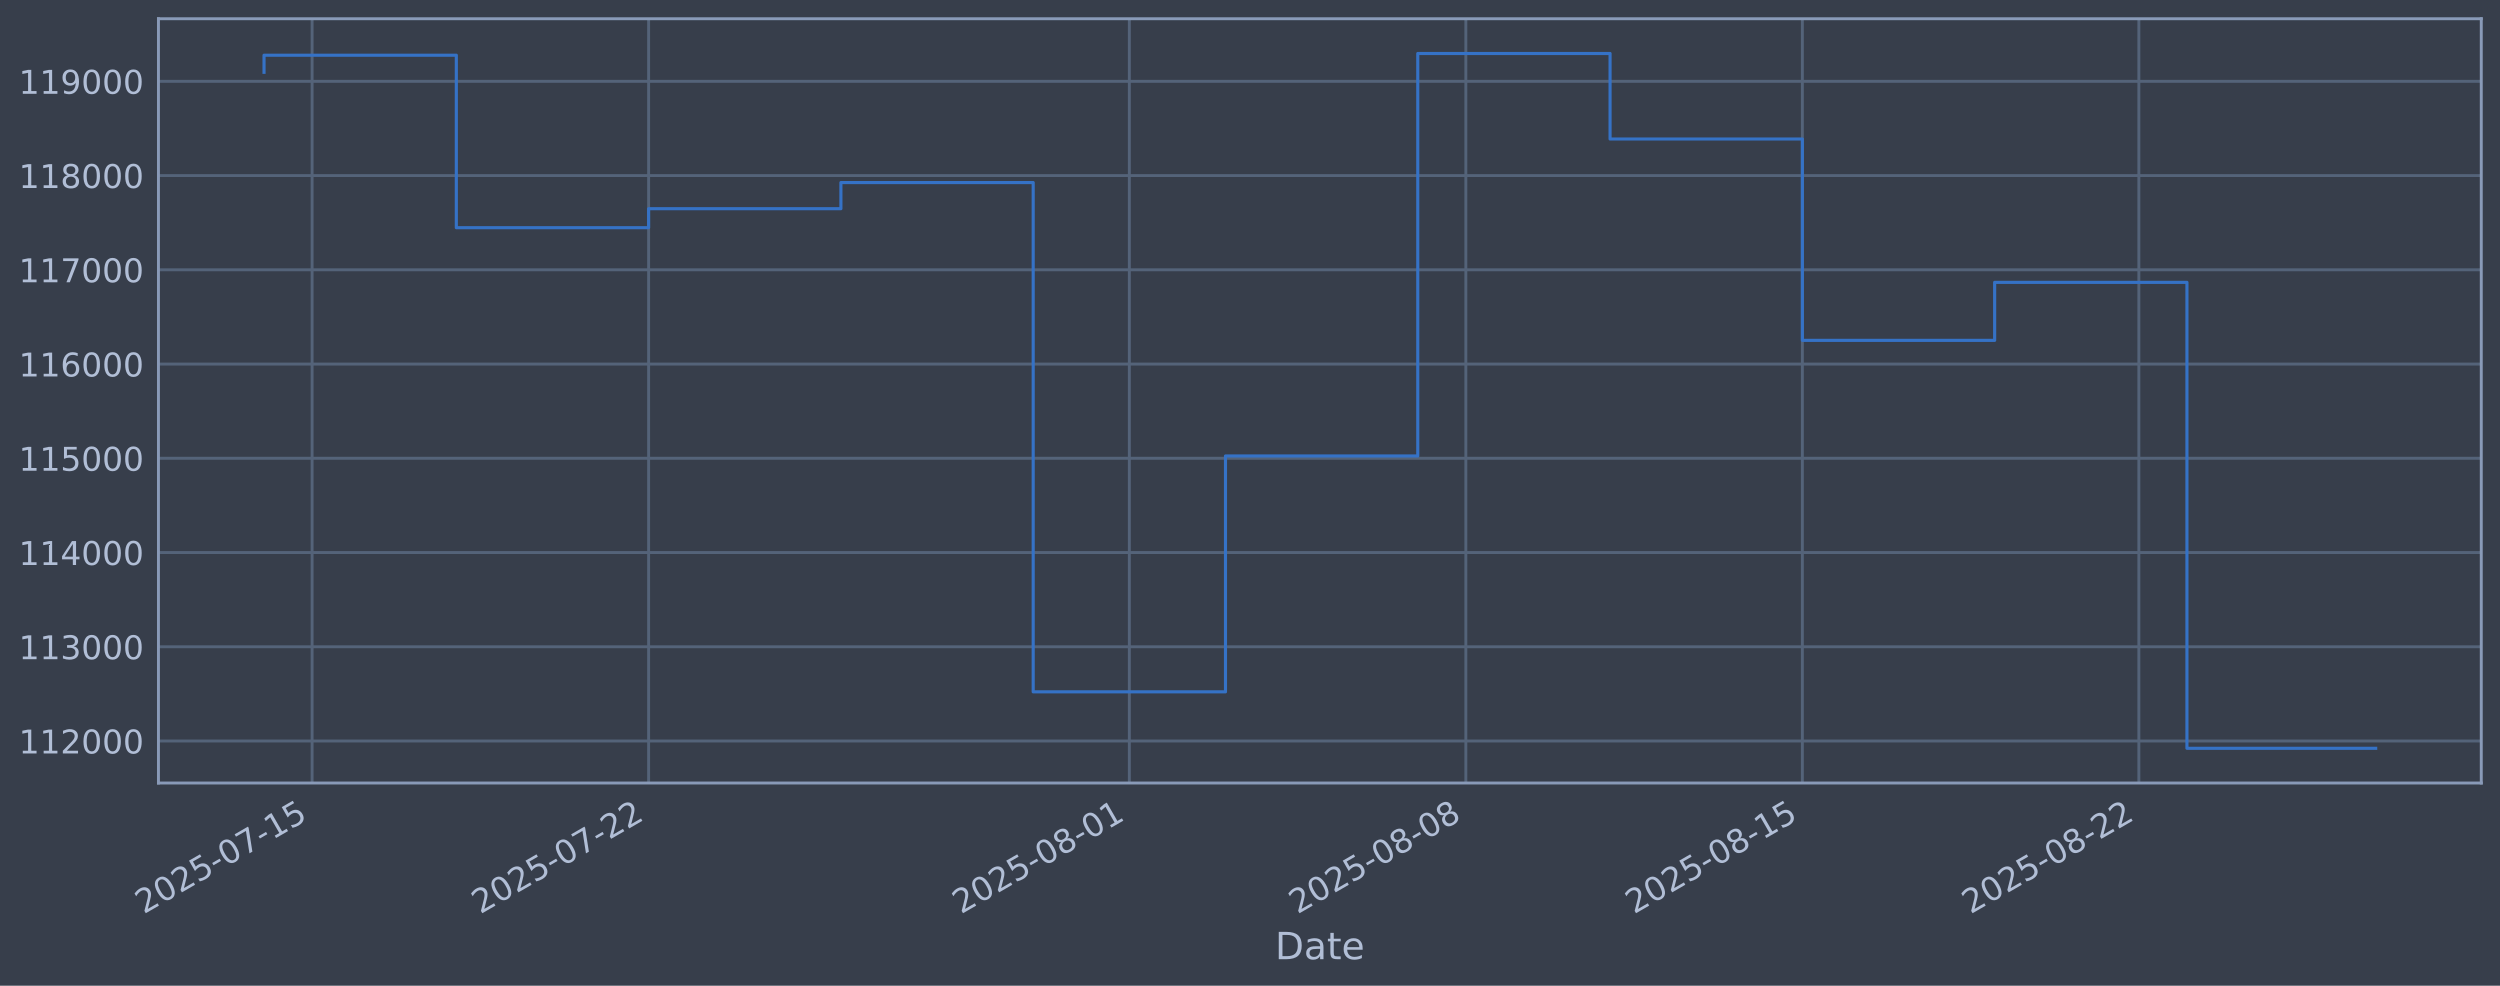
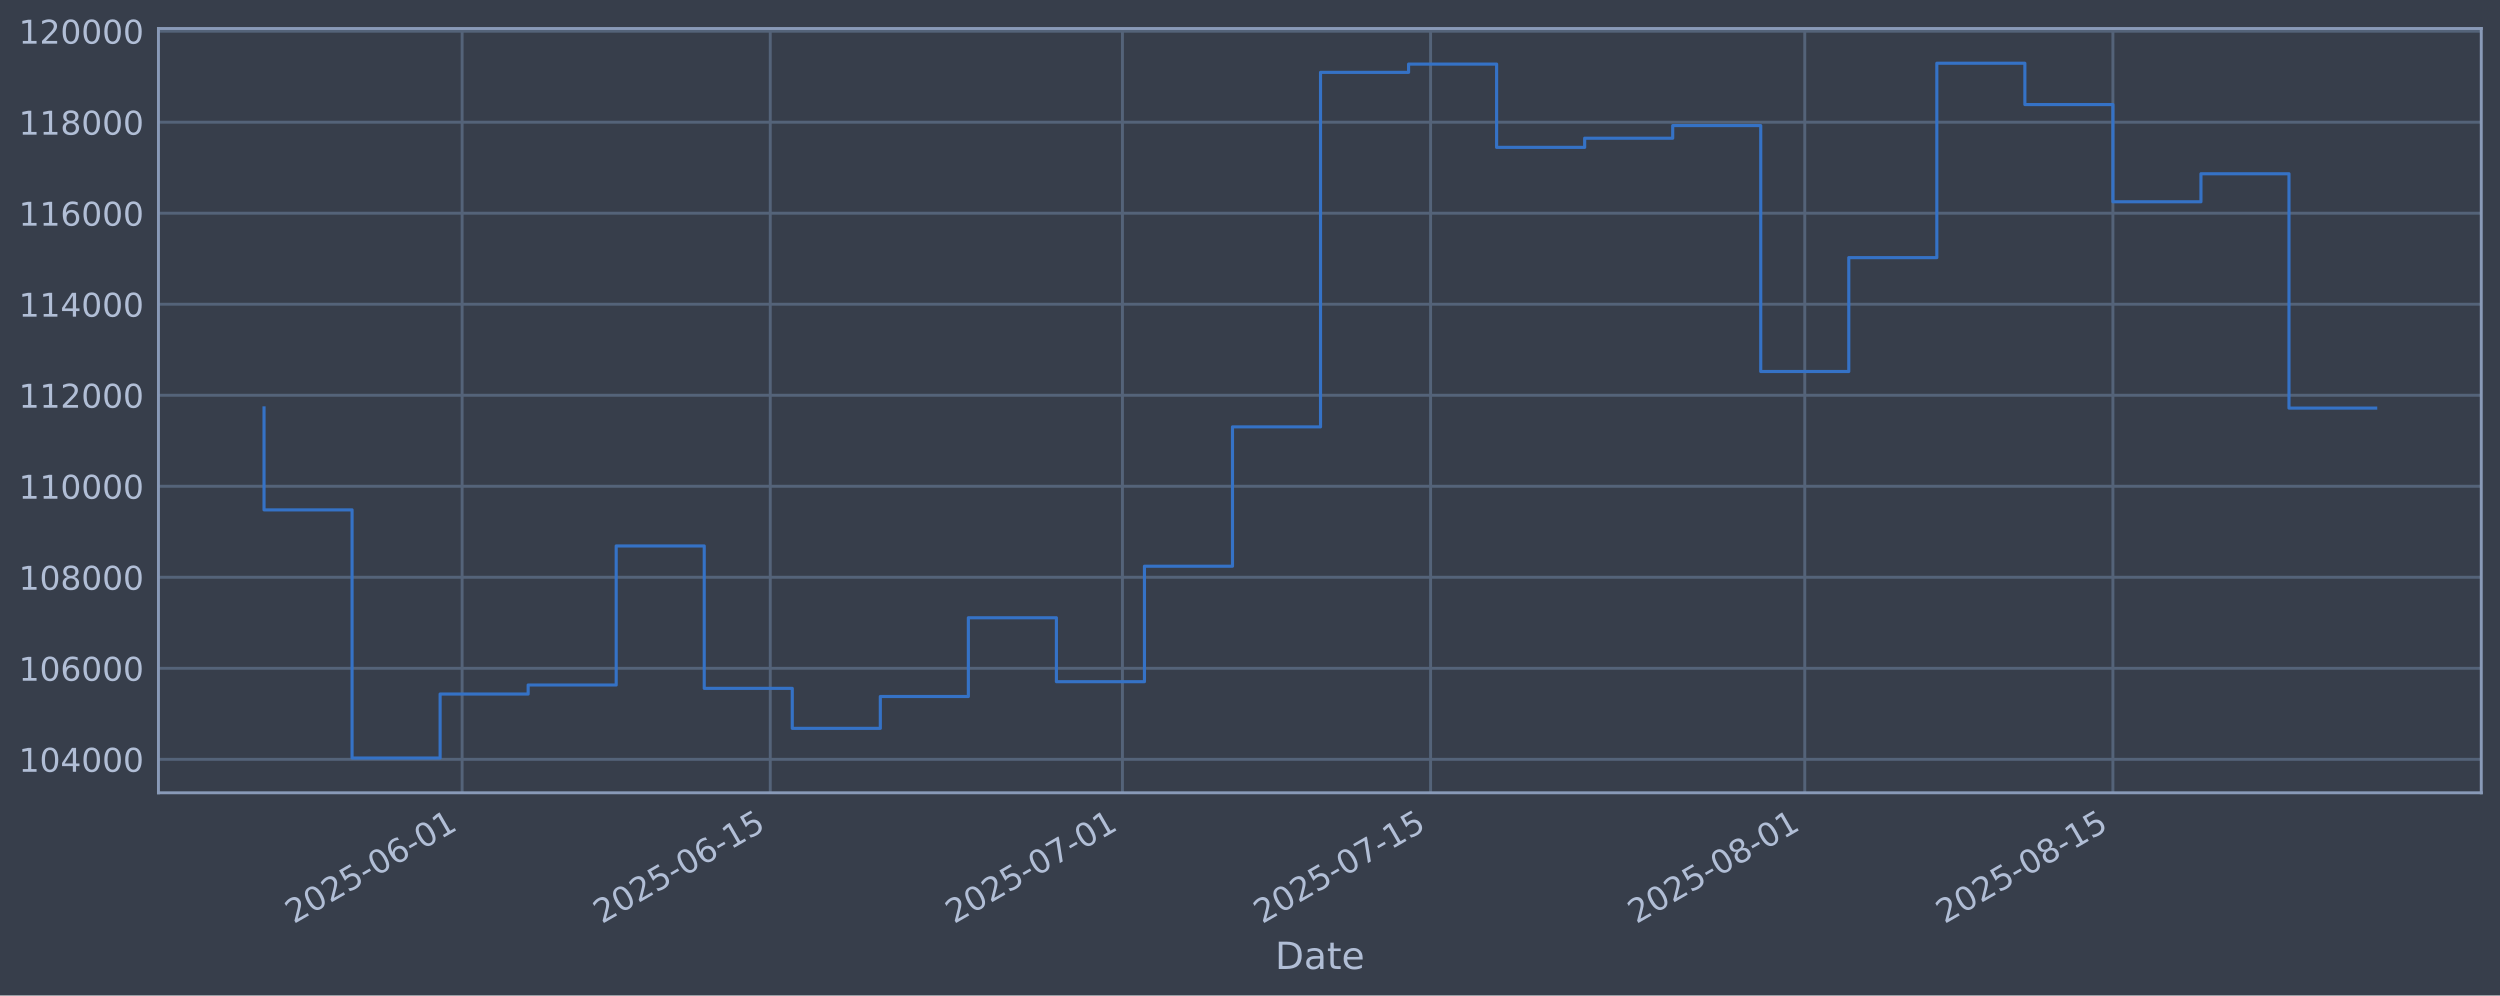
- <svg xmlns="http://www.w3.org/2000/svg" xmlns:xlink="http://www.w3.org/1999/xlink" width="960.9pt" height="378.87pt" viewBox="0 0 960.9 378.87" version="1.1">
+ <svg xmlns="http://www.w3.org/2000/svg" xmlns:xlink="http://www.w3.org/1999/xlink" width="960.9pt" height="382.628pt" viewBox="0 0 960.9 382.628" version="1.1">
  <defs>
    <style type="text/css">*{stroke-linejoin: round; stroke-linecap: butt}</style>
  </defs>
  <g id="figure_1">
    <g id="patch_1">
-       <path d="M 0 378.87  L 960.9 378.87  L 960.9 0  L 0 0  z " style="fill: #373e4b" />
+       <path d="M 0 382.628  L 960.9 382.628  L 960.9 0  L 0 0  z " style="fill: #373e4b" />
    </g>
    <g id="axes_1">
      <g id="patch_2">
-         <path d="M 60.901 300.96  L 953.701 300.96  L 953.701 7.2  L 60.901 7.2  z " style="fill: #373e4b" />
+         <path d="M 60.901 304.718  L 953.701 304.718  L 953.701 10.958  L 60.901 10.958  z " style="fill: #373e4b" />
      </g>
      <g id="matplotlib.axis_1">
        <g id="xtick_1">
          <g id="line2d_1">
-             <path d="M 119.96 300.96  L 119.96 7.2  " clip-path="url(#p7f53daa285)" style="fill: none; stroke: #546379; stroke-width: 1.12; stroke-linecap: square" />
+             <path d="M 177.622 304.718  L 177.622 10.958  " clip-path="url(#p93abf0554c)" style="fill: none; stroke: #546379; stroke-width: 1.12; stroke-linecap: square" />
          </g>
          <g id="line2d_2" />
          <g id="text_1">
-             <g style="fill: #b1bed6" transform="translate(55.23402 351.4642) rotate(-30) scale(0.126 -0.126)">
+             <g style="fill: #b1bed6" transform="translate(112.896 355.2226) rotate(-30) scale(0.126 -0.126)">
              <defs>
                <path id="DejaVuSans-32" d="M 1228 531  L 3431 531  L 3431 0  L 469 0  L 469 531  Q 828 903 1448 1529  Q 2069 2156 2228 2338  Q 2531 2678 2651 2914  Q 2772 3150 2772 3378  Q 2772 3750 2511 3984  Q 2250 4219 1831 4219  Q 1534 4219 1204 4116  Q 875 4013 500 3803  L 500 4441  Q 881 4594 1212 4672  Q 1544 4750 1819 4750  Q 2544 4750 2975 4387  Q 3406 4025 3406 3419  Q 3406 3131 3298 2873  Q 3191 2616 2906 2266  Q 2828 2175 2409 1742  Q 1991 1309 1228 531  z " transform="scale(0.015625)" />
                <path id="DejaVuSans-30" d="M 2034 4250  Q 1547 4250 1301 3770  Q 1056 3291 1056 2328  Q 1056 1369 1301 889  Q 1547 409 2034 409  Q 2525 409 2770 889  Q 3016 1369 3016 2328  Q 3016 3291 2770 3770  Q 2525 4250 2034 4250  z M 2034 4750  Q 2819 4750 3233 4129  Q 3647 3509 3647 2328  Q 3647 1150 3233 529  Q 2819 -91 2034 -91  Q 1250 -91 836 529  Q 422 1150 422 2328  Q 422 3509 836 4129  Q 1250 4750 2034 4750  z " transform="scale(0.015625)" />
                <path id="DejaVuSans-35" d="M 691 4666  L 3169 4666  L 3169 4134  L 1269 4134  L 1269 2991  Q 1406 3038 1543 3061  Q 1681 3084 1819 3084  Q 2600 3084 3056 2656  Q 3513 2228 3513 1497  Q 3513 744 3044 326  Q 2575 -91 1722 -91  Q 1428 -91 1123 -41  Q 819 9 494 109  L 494 744  Q 775 591 1075 516  Q 1375 441 1709 441  Q 2250 441 2565 725  Q 2881 1009 2881 1497  Q 2881 1984 2565 2268  Q 2250 2553 1709 2553  Q 1456 2553 1204 2497  Q 953 2441 691 2322  L 691 4666  z " transform="scale(0.015625)" />
                <path id="DejaVuSans-2d" d="M 313 2009  L 1997 2009  L 1997 1497  L 313 1497  L 313 2009  z " transform="scale(0.015625)" />
-                 <path id="DejaVuSans-37" d="M 525 4666  L 3525 4666  L 3525 4397  L 1831 0  L 1172 0  L 2766 4134  L 525 4134  L 525 4666  z " transform="scale(0.015625)" />
+                 <path id="DejaVuSans-36" d="M 2113 2584  Q 1688 2584 1439 2293  Q 1191 2003 1191 1497  Q 1191 994 1439 701  Q 1688 409 2113 409  Q 2538 409 2786 701  Q 3034 994 3034 1497  Q 3034 2003 2786 2293  Q 2538 2584 2113 2584  z M 3366 4563  L 3366 3988  Q 3128 4100 2886 4159  Q 2644 4219 2406 4219  Q 1781 4219 1451 3797  Q 1122 3375 1075 2522  Q 1259 2794 1537 2939  Q 1816 3084 2150 3084  Q 2853 3084 3261 2657  Q 3669 2231 3669 1497  Q 3669 778 3244 343  Q 2819 -91 2113 -91  Q 1303 -91 875 529  Q 447 1150 447 2328  Q 447 3434 972 4092  Q 1497 4750 2381 4750  Q 2619 4750 2861 4703  Q 3103 4656 3366 4563  z " transform="scale(0.015625)" />
                <path id="DejaVuSans-31" d="M 794 531  L 1825 531  L 1825 4091  L 703 3866  L 703 4441  L 1819 4666  L 2450 4666  L 2450 531  L 3481 531  L 3481 0  L 794 0  L 794 531  z " transform="scale(0.015625)" />
              </defs>
              <use xlink:href="#DejaVuSans-32" />
              <use xlink:href="#DejaVuSans-30" transform="translate(63.62305 0)" />
              <use xlink:href="#DejaVuSans-32" transform="translate(127.2461 0)" />
              <use xlink:href="#DejaVuSans-35" transform="translate(190.8691 0)" />
              <use xlink:href="#DejaVuSans-2d" transform="translate(254.4922 0)" />
              <use xlink:href="#DejaVuSans-30" transform="translate(290.5762 0)" />
-               <use xlink:href="#DejaVuSans-37" transform="translate(354.1992 0)" />
+               <use xlink:href="#DejaVuSans-36" transform="translate(354.1992 0)" />
+               <use xlink:href="#DejaVuSans-2d" transform="translate(417.8223 0)" />
+               <use xlink:href="#DejaVuSans-30" transform="translate(453.9062 0)" />
+               <use xlink:href="#DejaVuSans-31" transform="translate(517.5293 0)" />
+             </g>
+           </g>
+         </g>
+         <g id="xtick_2">
+           <g id="line2d_3">
+             <path d="M 296.06 304.718  L 296.06 10.958  " clip-path="url(#p93abf0554c)" style="fill: none; stroke: #546379; stroke-width: 1.12; stroke-linecap: square" />
+           </g>
+           <g id="line2d_4" />
+           <g id="text_2">
+             <g style="fill: #b1bed6" transform="translate(231.3348 355.2226) rotate(-30) scale(0.126 -0.126)">
+               <use xlink:href="#DejaVuSans-32" />
+               <use xlink:href="#DejaVuSans-30" transform="translate(63.62305 0)" />
+               <use xlink:href="#DejaVuSans-32" transform="translate(127.2461 0)" />
+               <use xlink:href="#DejaVuSans-35" transform="translate(190.8691 0)" />
+               <use xlink:href="#DejaVuSans-2d" transform="translate(254.4922 0)" />
+               <use xlink:href="#DejaVuSans-30" transform="translate(290.5762 0)" />
+               <use xlink:href="#DejaVuSans-36" transform="translate(354.1992 0)" />
              <use xlink:href="#DejaVuSans-2d" transform="translate(417.8223 0)" />
              <use xlink:href="#DejaVuSans-31" transform="translate(453.9062 0)" />
              <use xlink:href="#DejaVuSans-35" transform="translate(517.5293 0)" />
            </g>
          </g>
        </g>
-         <g id="xtick_2">
-           <g id="line2d_3">
-             <path d="M 249.3 300.96  L 249.3 7.2  " clip-path="url(#p7f53daa285)" style="fill: none; stroke: #546379; stroke-width: 1.12; stroke-linecap: square" />
-           </g>
-           <g id="line2d_4" />
-           <g id="text_2">
-             <g style="fill: #b1bed6" transform="translate(184.5745 351.4642) rotate(-30) scale(0.126 -0.126)">
-               <use xlink:href="#DejaVuSans-32" />
-               <use xlink:href="#DejaVuSans-30" transform="translate(63.62305 0)" />
-               <use xlink:href="#DejaVuSans-32" transform="translate(127.2461 0)" />
-               <use xlink:href="#DejaVuSans-35" transform="translate(190.8691 0)" />
-               <use xlink:href="#DejaVuSans-2d" transform="translate(254.4922 0)" />
-               <use xlink:href="#DejaVuSans-30" transform="translate(290.5762 0)" />
-               <use xlink:href="#DejaVuSans-37" transform="translate(354.1992 0)" />
-               <use xlink:href="#DejaVuSans-2d" transform="translate(417.8223 0)" />
-               <use xlink:href="#DejaVuSans-32" transform="translate(453.9062 0)" />
-               <use xlink:href="#DejaVuSans-32" transform="translate(517.5293 0)" />
-             </g>
-           </g>
-         </g>
        <g id="xtick_3">
          <g id="line2d_5">
-             <path d="M 434.072 300.96  L 434.072 7.2  " clip-path="url(#p7f53daa285)" style="fill: none; stroke: #546379; stroke-width: 1.12; stroke-linecap: square" />
+             <path d="M 431.419 304.718  L 431.419 10.958  " clip-path="url(#p93abf0554c)" style="fill: none; stroke: #546379; stroke-width: 1.12; stroke-linecap: square" />
          </g>
          <g id="line2d_6" />
          <g id="text_3">
-             <g style="fill: #b1bed6" transform="translate(369.3465 351.4642) rotate(-30) scale(0.126 -0.126)">
+             <g style="fill: #b1bed6" transform="translate(366.6935 355.2226) rotate(-30) scale(0.126 -0.126)">
+               <defs>
+                 <path id="DejaVuSans-37" d="M 525 4666  L 3525 4666  L 3525 4397  L 1831 0  L 1172 0  L 2766 4134  L 525 4134  L 525 4666  z " transform="scale(0.015625)" />
+               </defs>
+               <use xlink:href="#DejaVuSans-32" />
+               <use xlink:href="#DejaVuSans-30" transform="translate(63.62305 0)" />
+               <use xlink:href="#DejaVuSans-32" transform="translate(127.2461 0)" />
+               <use xlink:href="#DejaVuSans-35" transform="translate(190.8691 0)" />
+               <use xlink:href="#DejaVuSans-2d" transform="translate(254.4922 0)" />
+               <use xlink:href="#DejaVuSans-30" transform="translate(290.5762 0)" />
+               <use xlink:href="#DejaVuSans-37" transform="translate(354.1992 0)" />
+               <use xlink:href="#DejaVuSans-2d" transform="translate(417.8223 0)" />
+               <use xlink:href="#DejaVuSans-30" transform="translate(453.9062 0)" />
+               <use xlink:href="#DejaVuSans-31" transform="translate(517.5293 0)" />
+             </g>
+           </g>
+         </g>
+         <g id="xtick_4">
+           <g id="line2d_7">
+             <path d="M 549.858 304.718  L 549.858 10.958  " clip-path="url(#p93abf0554c)" style="fill: none; stroke: #546379; stroke-width: 1.12; stroke-linecap: square" />
+           </g>
+           <g id="line2d_8" />
+           <g id="text_4">
+             <g style="fill: #b1bed6" transform="translate(485.1322 355.2226) rotate(-30) scale(0.126 -0.126)">
+               <use xlink:href="#DejaVuSans-32" />
+               <use xlink:href="#DejaVuSans-30" transform="translate(63.62305 0)" />
+               <use xlink:href="#DejaVuSans-32" transform="translate(127.2461 0)" />
+               <use xlink:href="#DejaVuSans-35" transform="translate(190.8691 0)" />
+               <use xlink:href="#DejaVuSans-2d" transform="translate(254.4922 0)" />
+               <use xlink:href="#DejaVuSans-30" transform="translate(290.5762 0)" />
+               <use xlink:href="#DejaVuSans-37" transform="translate(354.1992 0)" />
+               <use xlink:href="#DejaVuSans-2d" transform="translate(417.8223 0)" />
+               <use xlink:href="#DejaVuSans-31" transform="translate(453.9062 0)" />
+               <use xlink:href="#DejaVuSans-35" transform="translate(517.5293 0)" />
+             </g>
+           </g>
+         </g>
+         <g id="xtick_5">
+           <g id="line2d_9">
+             <path d="M 693.676 304.718  L 693.676 10.958  " clip-path="url(#p93abf0554c)" style="fill: none; stroke: #546379; stroke-width: 1.12; stroke-linecap: square" />
+           </g>
+           <g id="line2d_10" />
+           <g id="text_5">
+             <g style="fill: #b1bed6" transform="translate(628.9508 355.2226) rotate(-30) scale(0.126 -0.126)">
              <defs>
                <path id="DejaVuSans-38" d="M 2034 2216  Q 1584 2216 1326 1975  Q 1069 1734 1069 1313  Q 1069 891 1326 650  Q 1584 409 2034 409  Q 2484 409 2743 651  Q 3003 894 3003 1313  Q 3003 1734 2745 1975  Q 2488 2216 2034 2216  z M 1403 2484  Q 997 2584 770 2862  Q 544 3141 544 3541  Q 544 4100 942 4425  Q 1341 4750 2034 4750  Q 2731 4750 3128 4425  Q 3525 4100 3525 3541  Q 3525 3141 3298 2862  Q 3072 2584 2669 2484  Q 3125 2378 3379 2068  Q 3634 1759 3634 1313  Q 3634 634 3220 271  Q 2806 -91 2034 -91  Q 1263 -91 848 271  Q 434 634 434 1313  Q 434 1759 690 2068  Q 947 2378 1403 2484  z M 1172 3481  Q 1172 3119 1398 2916  Q 1625 2713 2034 2713  Q 2441 2713 2670 2916  Q 2900 3119 2900 3481  Q 2900 3844 2670 4047  Q 2441 4250 2034 4250  Q 1625 4250 1398 4047  Q 1172 3844 1172 3481  z " transform="scale(0.015625)" />
              </defs>
              <use xlink:href="#DejaVuSans-32" />
              <use xlink:href="#DejaVuSans-30" transform="translate(63.62305 0)" />
              <use xlink:href="#DejaVuSans-32" transform="translate(127.2461 0)" />
              <use xlink:href="#DejaVuSans-35" transform="translate(190.8691 0)" />
              <use xlink:href="#DejaVuSans-2d" transform="translate(254.4922 0)" />
              <use xlink:href="#DejaVuSans-30" transform="translate(290.5762 0)" />
              <use xlink:href="#DejaVuSans-38" transform="translate(354.1992 0)" />
              <use xlink:href="#DejaVuSans-2d" transform="translate(417.8223 0)" />
              <use xlink:href="#DejaVuSans-30" transform="translate(453.9062 0)" />
              <use xlink:href="#DejaVuSans-31" transform="translate(517.5293 0)" />
            </g>
          </g>
        </g>
-         <g id="xtick_4">
-           <g id="line2d_7">
-             <path d="M 563.412 300.96  L 563.412 7.2  " clip-path="url(#p7f53daa285)" style="fill: none; stroke: #546379; stroke-width: 1.12; stroke-linecap: square" />
-           </g>
-           <g id="line2d_8" />
-           <g id="text_4">
-             <g style="fill: #b1bed6" transform="translate(498.687 351.4642) rotate(-30) scale(0.126 -0.126)">
-               <use xlink:href="#DejaVuSans-32" />
-               <use xlink:href="#DejaVuSans-30" transform="translate(63.62305 0)" />
-               <use xlink:href="#DejaVuSans-32" transform="translate(127.2461 0)" />
-               <use xlink:href="#DejaVuSans-35" transform="translate(190.8691 0)" />
-               <use xlink:href="#DejaVuSans-2d" transform="translate(254.4922 0)" />
-               <use xlink:href="#DejaVuSans-30" transform="translate(290.5762 0)" />
-               <use xlink:href="#DejaVuSans-38" transform="translate(354.1992 0)" />
-               <use xlink:href="#DejaVuSans-2d" transform="translate(417.8223 0)" />
-               <use xlink:href="#DejaVuSans-30" transform="translate(453.9062 0)" />
-               <use xlink:href="#DejaVuSans-38" transform="translate(517.5293 0)" />
-             </g>
-           </g>
-         </g>
-         <g id="xtick_5">
-           <g id="line2d_9">
-             <path d="M 692.753 300.96  L 692.753 7.2  " clip-path="url(#p7f53daa285)" style="fill: none; stroke: #546379; stroke-width: 1.12; stroke-linecap: square" />
-           </g>
-           <g id="line2d_10" />
-           <g id="text_5">
-             <g style="fill: #b1bed6" transform="translate(628.0274 351.4642) rotate(-30) scale(0.126 -0.126)">
+         <g id="xtick_6">
+           <g id="line2d_11">
+             <path d="M 812.115 304.718  L 812.115 10.958  " clip-path="url(#p93abf0554c)" style="fill: none; stroke: #546379; stroke-width: 1.12; stroke-linecap: square" />
+           </g>
+           <g id="line2d_12" />
+           <g id="text_6">
+             <g style="fill: #b1bed6" transform="translate(747.3896 355.2226) rotate(-30) scale(0.126 -0.126)">
              <use xlink:href="#DejaVuSans-32" />
              <use xlink:href="#DejaVuSans-30" transform="translate(63.62305 0)" />
              <use xlink:href="#DejaVuSans-32" transform="translate(127.2461 0)" />
              <use xlink:href="#DejaVuSans-35" transform="translate(190.8691 0)" />
              <use xlink:href="#DejaVuSans-2d" transform="translate(254.4922 0)" />
              <use xlink:href="#DejaVuSans-30" transform="translate(290.5762 0)" />
              <use xlink:href="#DejaVuSans-38" transform="translate(354.1992 0)" />
              <use xlink:href="#DejaVuSans-2d" transform="translate(417.8223 0)" />
              <use xlink:href="#DejaVuSans-31" transform="translate(453.9062 0)" />
              <use xlink:href="#DejaVuSans-35" transform="translate(517.5293 0)" />
            </g>
          </g>
        </g>
-         <g id="xtick_6">
-           <g id="line2d_11">
-             <path d="M 822.093 300.96  L 822.093 7.2  " clip-path="url(#p7f53daa285)" style="fill: none; stroke: #546379; stroke-width: 1.12; stroke-linecap: square" />
-           </g>
-           <g id="line2d_12" />
-           <g id="text_6">
-             <g style="fill: #b1bed6" transform="translate(757.3678 351.4642) rotate(-30) scale(0.126 -0.126)">
-               <use xlink:href="#DejaVuSans-32" />
-               <use xlink:href="#DejaVuSans-30" transform="translate(63.62305 0)" />
-               <use xlink:href="#DejaVuSans-32" transform="translate(127.2461 0)" />
-               <use xlink:href="#DejaVuSans-35" transform="translate(190.8691 0)" />
-               <use xlink:href="#DejaVuSans-2d" transform="translate(254.4922 0)" />
-               <use xlink:href="#DejaVuSans-30" transform="translate(290.5762 0)" />
-               <use xlink:href="#DejaVuSans-38" transform="translate(354.1992 0)" />
-               <use xlink:href="#DejaVuSans-2d" transform="translate(417.8223 0)" />
-               <use xlink:href="#DejaVuSans-32" transform="translate(453.9062 0)" />
-               <use xlink:href="#DejaVuSans-32" transform="translate(517.5293 0)" />
-             </g>
-           </g>
-         </g>
        <g id="text_7">
-           <g style="fill: #b1bed6" transform="translate(490.0914 368.6753) scale(0.144 -0.144)">
+           <g style="fill: #b1bed6" transform="translate(490.0914 372.4337) scale(0.144 -0.144)">
            <defs>
              <path id="DejaVuSans-44" d="M 1259 4147  L 1259 519  L 2022 519  Q 2988 519 3436 956  Q 3884 1394 3884 2338  Q 3884 3275 3436 3711  Q 2988 4147 2022 4147  L 1259 4147  z M 628 4666  L 1925 4666  Q 3281 4666 3915 4102  Q 4550 3538 4550 2338  Q 4550 1131 3912 565  Q 3275 0 1925 0  L 628 0  L 628 4666  z " transform="scale(0.015625)" />
              <path id="DejaVuSans-61" d="M 2194 1759  Q 1497 1759 1228 1600  Q 959 1441 959 1056  Q 959 750 1161 570  Q 1363 391 1709 391  Q 2188 391 2477 730  Q 2766 1069 2766 1631  L 2766 1759  L 2194 1759  z M 3341 1997  L 3341 0  L 2766 0  L 2766 531  Q 2569 213 2275 61  Q 1981 -91 1556 -91  Q 1019 -91 701 211  Q 384 513 384 1019  Q 384 1609 779 1909  Q 1175 2209 1959 2209  L 2766 2209  L 2766 2266  Q 2766 2663 2505 2880  Q 2244 3097 1772 3097  Q 1472 3097 1187 3025  Q 903 2953 641 2809  L 641 3341  Q 956 3463 1253 3523  Q 1550 3584 1831 3584  Q 2591 3584 2966 3190  Q 3341 2797 3341 1997  z " transform="scale(0.015625)" />
              <path id="DejaVuSans-74" d="M 1172 4494  L 1172 3500  L 2356 3500  L 2356 3053  L 1172 3053  L 1172 1153  Q 1172 725 1289 603  Q 1406 481 1766 481  L 2356 481  L 2356 0  L 1766 0  Q 1100 0 847 248  Q 594 497 594 1153  L 594 3053  L 172 3053  L 172 3500  L 594 3500  L 594 4494  L 1172 4494  z " transform="scale(0.015625)" />
              <path id="DejaVuSans-65" d="M 3597 1894  L 3597 1613  L 953 1613  Q 991 1019 1311 708  Q 1631 397 2203 397  Q 2534 397 2845 478  Q 3156 559 3463 722  L 3463 178  Q 3153 47 2828 -22  Q 2503 -91 2169 -91  Q 1331 -91 842 396  Q 353 884 353 1716  Q 353 2575 817 3079  Q 1281 3584 2069 3584  Q 2775 3584 3186 3129  Q 3597 2675 3597 1894  z M 3022 2063  Q 3016 2534 2758 2815  Q 2500 3097 2075 3097  Q 1594 3097 1305 2825  Q 1016 2553 972 2059  L 3022 2063  z " transform="scale(0.015625)" />
            </defs>
            <use xlink:href="#DejaVuSans-44" />
            <use xlink:href="#DejaVuSans-61" transform="translate(77.00195 0)" />
            <use xlink:href="#DejaVuSans-74" transform="translate(138.2812 0)" />
            <use xlink:href="#DejaVuSans-65" transform="translate(177.4902 0)" />
          </g>
        </g>
      </g>
      <g id="matplotlib.axis_2">
        <g id="ytick_1">
          <g id="line2d_13">
-             <path d="M 60.901 284.816  L 953.701 284.816  " clip-path="url(#p7f53daa285)" style="fill: none; stroke: #546379; stroke-width: 1.12; stroke-linecap: square" />
+             <path d="M 60.901 291.85  L 953.701 291.85  " clip-path="url(#p93abf0554c)" style="fill: none; stroke: #546379; stroke-width: 1.12; stroke-linecap: square" />
          </g>
          <g id="line2d_14" />
          <g id="text_8">
-             <g style="fill: #b1bed6" transform="translate(7.2 289.6034) scale(0.126 -0.126)">
-               <use xlink:href="#DejaVuSans-31" />
-               <use xlink:href="#DejaVuSans-31" transform="translate(63.62305 0)" />
-               <use xlink:href="#DejaVuSans-32" transform="translate(127.2461 0)" />
-               <use xlink:href="#DejaVuSans-30" transform="translate(190.8691 0)" />
-               <use xlink:href="#DejaVuSans-30" transform="translate(254.4922 0)" />
-               <use xlink:href="#DejaVuSans-30" transform="translate(318.1152 0)" />
-             </g>
-           </g>
-         </g>
-         <g id="ytick_2">
-           <g id="line2d_15">
-             <path d="M 60.901 248.593  L 953.701 248.593  " clip-path="url(#p7f53daa285)" style="fill: none; stroke: #546379; stroke-width: 1.12; stroke-linecap: square" />
-           </g>
-           <g id="line2d_16" />
-           <g id="text_9">
-             <g style="fill: #b1bed6" transform="translate(7.2 253.3802) scale(0.126 -0.126)">
-               <defs>
-                 <path id="DejaVuSans-33" d="M 2597 2516  Q 3050 2419 3304 2112  Q 3559 1806 3559 1356  Q 3559 666 3084 287  Q 2609 -91 1734 -91  Q 1441 -91 1130 -33  Q 819 25 488 141  L 488 750  Q 750 597 1062 519  Q 1375 441 1716 441  Q 2309 441 2620 675  Q 2931 909 2931 1356  Q 2931 1769 2642 2001  Q 2353 2234 1838 2234  L 1294 2234  L 1294 2753  L 1863 2753  Q 2328 2753 2575 2939  Q 2822 3125 2822 3475  Q 2822 3834 2567 4026  Q 2313 4219 1838 4219  Q 1578 4219 1281 4162  Q 984 4106 628 3988  L 628 4550  Q 988 4650 1302 4700  Q 1616 4750 1894 4750  Q 2613 4750 3031 4423  Q 3450 4097 3450 3541  Q 3450 3153 3228 2886  Q 3006 2619 2597 2516  z " transform="scale(0.015625)" />
-               </defs>
-               <use xlink:href="#DejaVuSans-31" />
-               <use xlink:href="#DejaVuSans-31" transform="translate(63.62305 0)" />
-               <use xlink:href="#DejaVuSans-33" transform="translate(127.2461 0)" />
-               <use xlink:href="#DejaVuSans-30" transform="translate(190.8691 0)" />
-               <use xlink:href="#DejaVuSans-30" transform="translate(254.4922 0)" />
-               <use xlink:href="#DejaVuSans-30" transform="translate(318.1152 0)" />
-             </g>
-           </g>
-         </g>
-         <g id="ytick_3">
-           <g id="line2d_17">
-             <path d="M 60.901 212.37  L 953.701 212.37  " clip-path="url(#p7f53daa285)" style="fill: none; stroke: #546379; stroke-width: 1.12; stroke-linecap: square" />
-           </g>
-           <g id="line2d_18" />
-           <g id="text_10">
-             <g style="fill: #b1bed6" transform="translate(7.2 217.157) scale(0.126 -0.126)">
+             <g style="fill: #b1bed6" transform="translate(7.2 296.6367) scale(0.126 -0.126)">
              <defs>
                <path id="DejaVuSans-34" d="M 2419 4116  L 825 1625  L 2419 1625  L 2419 4116  z M 2253 4666  L 3047 4666  L 3047 1625  L 3713 1625  L 3713 1100  L 3047 1100  L 3047 0  L 2419 0  L 2419 1100  L 313 1100  L 313 1709  L 2253 4666  z " transform="scale(0.015625)" />
              </defs>
              <use xlink:href="#DejaVuSans-31" />
-               <use xlink:href="#DejaVuSans-31" transform="translate(63.62305 0)" />
+               <use xlink:href="#DejaVuSans-30" transform="translate(63.62305 0)" />
              <use xlink:href="#DejaVuSans-34" transform="translate(127.2461 0)" />
+               <use xlink:href="#DejaVuSans-30" transform="translate(190.8691 0)" />
+               <use xlink:href="#DejaVuSans-30" transform="translate(254.4922 0)" />
+               <use xlink:href="#DejaVuSans-30" transform="translate(318.1152 0)" />
+             </g>
+           </g>
+         </g>
+         <g id="ytick_2">
+           <g id="line2d_15">
+             <path d="M 60.901 256.867  L 953.701 256.867  " clip-path="url(#p93abf0554c)" style="fill: none; stroke: #546379; stroke-width: 1.12; stroke-linecap: square" />
+           </g>
+           <g id="line2d_16" />
+           <g id="text_9">
+             <g style="fill: #b1bed6" transform="translate(7.2 261.6538) scale(0.126 -0.126)">
+               <use xlink:href="#DejaVuSans-31" />
+               <use xlink:href="#DejaVuSans-30" transform="translate(63.62305 0)" />
+               <use xlink:href="#DejaVuSans-36" transform="translate(127.2461 0)" />
+               <use xlink:href="#DejaVuSans-30" transform="translate(190.8691 0)" />
+               <use xlink:href="#DejaVuSans-30" transform="translate(254.4922 0)" />
+               <use xlink:href="#DejaVuSans-30" transform="translate(318.1152 0)" />
+             </g>
+           </g>
+         </g>
+         <g id="ytick_3">
+           <g id="line2d_17">
+             <path d="M 60.901 221.884  L 953.701 221.884  " clip-path="url(#p93abf0554c)" style="fill: none; stroke: #546379; stroke-width: 1.12; stroke-linecap: square" />
+           </g>
+           <g id="line2d_18" />
+           <g id="text_10">
+             <g style="fill: #b1bed6" transform="translate(7.2 226.671) scale(0.126 -0.126)">
+               <use xlink:href="#DejaVuSans-31" />
+               <use xlink:href="#DejaVuSans-30" transform="translate(63.62305 0)" />
+               <use xlink:href="#DejaVuSans-38" transform="translate(127.2461 0)" />
              <use xlink:href="#DejaVuSans-30" transform="translate(190.8691 0)" />
              <use xlink:href="#DejaVuSans-30" transform="translate(254.4922 0)" />
              <use xlink:href="#DejaVuSans-30" transform="translate(318.1152 0)" />
            </g>
          </g>
        </g>
        <g id="ytick_4">
          <g id="line2d_19">
-             <path d="M 60.901 176.147  L 953.701 176.147  " clip-path="url(#p7f53daa285)" style="fill: none; stroke: #546379; stroke-width: 1.12; stroke-linecap: square" />
+             <path d="M 60.901 186.901  L 953.701 186.901  " clip-path="url(#p93abf0554c)" style="fill: none; stroke: #546379; stroke-width: 1.12; stroke-linecap: square" />
          </g>
          <g id="line2d_20" />
          <g id="text_11">
-             <g style="fill: #b1bed6" transform="translate(7.2 180.9337) scale(0.126 -0.126)">
-               <use xlink:href="#DejaVuSans-31" />
-               <use xlink:href="#DejaVuSans-31" transform="translate(63.62305 0)" />
-               <use xlink:href="#DejaVuSans-35" transform="translate(127.2461 0)" />
+             <g style="fill: #b1bed6" transform="translate(7.2 191.6882) scale(0.126 -0.126)">
+               <use xlink:href="#DejaVuSans-31" />
+               <use xlink:href="#DejaVuSans-31" transform="translate(63.62305 0)" />
+               <use xlink:href="#DejaVuSans-30" transform="translate(127.2461 0)" />
              <use xlink:href="#DejaVuSans-30" transform="translate(190.8691 0)" />
              <use xlink:href="#DejaVuSans-30" transform="translate(254.4922 0)" />
              <use xlink:href="#DejaVuSans-30" transform="translate(318.1152 0)" />
            </g>
          </g>
        </g>
        <g id="ytick_5">
          <g id="line2d_21">
-             <path d="M 60.901 139.923  L 953.701 139.923  " clip-path="url(#p7f53daa285)" style="fill: none; stroke: #546379; stroke-width: 1.12; stroke-linecap: square" />
+             <path d="M 60.901 151.918  L 953.701 151.918  " clip-path="url(#p93abf0554c)" style="fill: none; stroke: #546379; stroke-width: 1.12; stroke-linecap: square" />
          </g>
          <g id="line2d_22" />
          <g id="text_12">
-             <g style="fill: #b1bed6" transform="translate(7.2 144.7105) scale(0.126 -0.126)">
-               <defs>
-                 <path id="DejaVuSans-36" d="M 2113 2584  Q 1688 2584 1439 2293  Q 1191 2003 1191 1497  Q 1191 994 1439 701  Q 1688 409 2113 409  Q 2538 409 2786 701  Q 3034 994 3034 1497  Q 3034 2003 2786 2293  Q 2538 2584 2113 2584  z M 3366 4563  L 3366 3988  Q 3128 4100 2886 4159  Q 2644 4219 2406 4219  Q 1781 4219 1451 3797  Q 1122 3375 1075 2522  Q 1259 2794 1537 2939  Q 1816 3084 2150 3084  Q 2853 3084 3261 2657  Q 3669 2231 3669 1497  Q 3669 778 3244 343  Q 2819 -91 2113 -91  Q 1303 -91 875 529  Q 447 1150 447 2328  Q 447 3434 972 4092  Q 1497 4750 2381 4750  Q 2619 4750 2861 4703  Q 3103 4656 3366 4563  z " transform="scale(0.015625)" />
-               </defs>
-               <use xlink:href="#DejaVuSans-31" />
-               <use xlink:href="#DejaVuSans-31" transform="translate(63.62305 0)" />
-               <use xlink:href="#DejaVuSans-36" transform="translate(127.2461 0)" />
+             <g style="fill: #b1bed6" transform="translate(7.2 156.7053) scale(0.126 -0.126)">
+               <use xlink:href="#DejaVuSans-31" />
+               <use xlink:href="#DejaVuSans-31" transform="translate(63.62305 0)" />
+               <use xlink:href="#DejaVuSans-32" transform="translate(127.2461 0)" />
              <use xlink:href="#DejaVuSans-30" transform="translate(190.8691 0)" />
              <use xlink:href="#DejaVuSans-30" transform="translate(254.4922 0)" />
              <use xlink:href="#DejaVuSans-30" transform="translate(318.1152 0)" />
            </g>
          </g>
        </g>
        <g id="ytick_6">
          <g id="line2d_23">
-             <path d="M 60.901 103.7  L 953.701 103.7  " clip-path="url(#p7f53daa285)" style="fill: none; stroke: #546379; stroke-width: 1.12; stroke-linecap: square" />
+             <path d="M 60.901 116.936  L 953.701 116.936  " clip-path="url(#p93abf0554c)" style="fill: none; stroke: #546379; stroke-width: 1.12; stroke-linecap: square" />
          </g>
          <g id="line2d_24" />
          <g id="text_13">
-             <g style="fill: #b1bed6" transform="translate(7.2 108.4873) scale(0.126 -0.126)">
-               <use xlink:href="#DejaVuSans-31" />
-               <use xlink:href="#DejaVuSans-31" transform="translate(63.62305 0)" />
-               <use xlink:href="#DejaVuSans-37" transform="translate(127.2461 0)" />
+             <g style="fill: #b1bed6" transform="translate(7.2 121.7225) scale(0.126 -0.126)">
+               <use xlink:href="#DejaVuSans-31" />
+               <use xlink:href="#DejaVuSans-31" transform="translate(63.62305 0)" />
+               <use xlink:href="#DejaVuSans-34" transform="translate(127.2461 0)" />
              <use xlink:href="#DejaVuSans-30" transform="translate(190.8691 0)" />
              <use xlink:href="#DejaVuSans-30" transform="translate(254.4922 0)" />
              <use xlink:href="#DejaVuSans-30" transform="translate(318.1152 0)" />
            </g>
          </g>
        </g>
        <g id="ytick_7">
          <g id="line2d_25">
-             <path d="M 60.901 67.477  L 953.701 67.477  " clip-path="url(#p7f53daa285)" style="fill: none; stroke: #546379; stroke-width: 1.12; stroke-linecap: square" />
+             <path d="M 60.901 81.953  L 953.701 81.953  " clip-path="url(#p93abf0554c)" style="fill: none; stroke: #546379; stroke-width: 1.12; stroke-linecap: square" />
          </g>
          <g id="line2d_26" />
          <g id="text_14">
-             <g style="fill: #b1bed6" transform="translate(7.2 72.26404) scale(0.126 -0.126)">
-               <use xlink:href="#DejaVuSans-31" />
-               <use xlink:href="#DejaVuSans-31" transform="translate(63.62305 0)" />
-               <use xlink:href="#DejaVuSans-38" transform="translate(127.2461 0)" />
+             <g style="fill: #b1bed6" transform="translate(7.2 86.73969) scale(0.126 -0.126)">
+               <use xlink:href="#DejaVuSans-31" />
+               <use xlink:href="#DejaVuSans-31" transform="translate(63.62305 0)" />
+               <use xlink:href="#DejaVuSans-36" transform="translate(127.2461 0)" />
              <use xlink:href="#DejaVuSans-30" transform="translate(190.8691 0)" />
              <use xlink:href="#DejaVuSans-30" transform="translate(254.4922 0)" />
              <use xlink:href="#DejaVuSans-30" transform="translate(318.1152 0)" />
            </g>
          </g>
        </g>
        <g id="ytick_8">
          <g id="line2d_27">
-             <path d="M 60.901 31.254  L 953.701 31.254  " clip-path="url(#p7f53daa285)" style="fill: none; stroke: #546379; stroke-width: 1.12; stroke-linecap: square" />
+             <path d="M 60.901 46.97  L 953.701 46.97  " clip-path="url(#p93abf0554c)" style="fill: none; stroke: #546379; stroke-width: 1.12; stroke-linecap: square" />
          </g>
          <g id="line2d_28" />
          <g id="text_15">
-             <g style="fill: #b1bed6" transform="translate(7.2 36.04081) scale(0.126 -0.126)">
-               <defs>
-                 <path id="DejaVuSans-39" d="M 703 97  L 703 672  Q 941 559 1184 500  Q 1428 441 1663 441  Q 2288 441 2617 861  Q 2947 1281 2994 2138  Q 2813 1869 2534 1725  Q 2256 1581 1919 1581  Q 1219 1581 811 2004  Q 403 2428 403 3163  Q 403 3881 828 4315  Q 1253 4750 1959 4750  Q 2769 4750 3195 4129  Q 3622 3509 3622 2328  Q 3622 1225 3098 567  Q 2575 -91 1691 -91  Q 1453 -91 1209 -44  Q 966 3 703 97  z M 1959 2075  Q 2384 2075 2632 2365  Q 2881 2656 2881 3163  Q 2881 3666 2632 3958  Q 2384 4250 1959 4250  Q 1534 4250 1286 3958  Q 1038 3666 1038 3163  Q 1038 2656 1286 2365  Q 1534 2075 1959 2075  z " transform="scale(0.015625)" />
-               </defs>
-               <use xlink:href="#DejaVuSans-31" />
-               <use xlink:href="#DejaVuSans-31" transform="translate(63.62305 0)" />
-               <use xlink:href="#DejaVuSans-39" transform="translate(127.2461 0)" />
-               <use xlink:href="#DejaVuSans-30" transform="translate(190.8691 0)" />
-               <use xlink:href="#DejaVuSans-30" transform="translate(254.4922 0)" />
-               <use xlink:href="#DejaVuSans-30" transform="translate(318.1152 0)" />
-             </g>
-           </g>
-         </g>
-       </g>
-       <g id="line2d_29">
-         <path d="M 101.482 27.798  L 101.482 21.225  L 175.391 21.225  L 175.391 87.516  L 249.3 87.516  L 249.3 80.216  L 323.209 80.216  L 323.209 70.174  L 397.118 70.174  L 397.118 265.919  L 471.026 265.919  L 471.026 175.261  L 544.935 175.261  L 544.935 20.553  L 618.844 20.553  L 618.844 53.426  L 692.753 53.426  L 692.753 130.827  L 766.662 130.827  L 766.662 108.52  L 840.571 108.52  L 840.571 287.607  L 913.119 287.607  " clip-path="url(#p7f53daa285)" style="fill: none; stroke: #3572c6; stroke-width: 1.2; stroke-linecap: square" />
+             <g style="fill: #b1bed6" transform="translate(7.2 51.75686) scale(0.126 -0.126)">
+               <use xlink:href="#DejaVuSans-31" />
+               <use xlink:href="#DejaVuSans-31" transform="translate(63.62305 0)" />
+               <use xlink:href="#DejaVuSans-38" transform="translate(127.2461 0)" />
+               <use xlink:href="#DejaVuSans-30" transform="translate(190.8691 0)" />
+               <use xlink:href="#DejaVuSans-30" transform="translate(254.4922 0)" />
+               <use xlink:href="#DejaVuSans-30" transform="translate(318.1152 0)" />
+             </g>
+           </g>
+         </g>
+         <g id="ytick_9">
+           <g id="line2d_29">
+             <path d="M 60.901 11.987  L 953.701 11.987  " clip-path="url(#p93abf0554c)" style="fill: none; stroke: #546379; stroke-width: 1.12; stroke-linecap: square" />
+           </g>
+           <g id="line2d_30" />
+           <g id="text_16">
+             <g style="fill: #b1bed6" transform="translate(7.2 16.77403) scale(0.126 -0.126)">
+               <use xlink:href="#DejaVuSans-31" />
+               <use xlink:href="#DejaVuSans-32" transform="translate(63.62305 0)" />
+               <use xlink:href="#DejaVuSans-30" transform="translate(127.2461 0)" />
+               <use xlink:href="#DejaVuSans-30" transform="translate(190.8691 0)" />
+               <use xlink:href="#DejaVuSans-30" transform="translate(254.4922 0)" />
+               <use xlink:href="#DejaVuSans-30" transform="translate(318.1152 0)" />
+             </g>
+           </g>
+         </g>
+       </g>
+       <g id="line2d_31">
+         <path d="M 101.482 156.778  L 101.482 195.974  L 135.322 195.974  L 135.322 291.366  L 169.162 291.366  L 169.162 266.759  L 203.001 266.759  L 203.001 263.286  L 236.841 263.286  L 236.841 209.841  L 270.681 209.841  L 270.681 264.586  L 304.52 264.586  L 304.52 279.95  L 338.36 279.95  L 338.36 267.706  L 372.2 267.706  L 372.2 237.446  L 406.039 237.446  L 406.039 262.012  L 439.879 262.012  L 439.879 217.631  L 473.719 217.631  L 473.719 164.07  L 507.558 164.07  L 507.558 27.81  L 541.398 27.81  L 541.398 24.636  L 575.237 24.636  L 575.237 56.646  L 609.077 56.646  L 609.077 53.121  L 642.917 53.121  L 642.917 48.272  L 676.756 48.272  L 676.756 142.793  L 710.596 142.793  L 710.596 99.016  L 744.436 99.016  L 744.436 24.311  L 778.275 24.311  L 778.275 40.185  L 812.115 40.185  L 812.115 77.56  L 845.955 77.56  L 845.955 66.788  L 879.794 66.788  L 879.794 156.849  L 913.119 156.849  " clip-path="url(#p93abf0554c)" style="fill: none; stroke: #3572c6; stroke-width: 1.2; stroke-linecap: square" />
      </g>
      <g id="patch_3">
-         <path d="M 60.901 300.96  L 60.901 7.2  " style="fill: none; stroke: #899ab8; stroke-width: 1.12; stroke-linejoin: miter; stroke-linecap: square" />
+         <path d="M 60.901 304.718  L 60.901 10.958  " style="fill: none; stroke: #899ab8; stroke-width: 1.12; stroke-linejoin: miter; stroke-linecap: square" />
      </g>
      <g id="patch_4">
-         <path d="M 953.701 300.96  L 953.701 7.2  " style="fill: none; stroke: #899ab8; stroke-width: 1.12; stroke-linejoin: miter; stroke-linecap: square" />
+         <path d="M 953.701 304.718  L 953.701 10.958  " style="fill: none; stroke: #899ab8; stroke-width: 1.12; stroke-linejoin: miter; stroke-linecap: square" />
      </g>
      <g id="patch_5">
-         <path d="M 60.901 300.96  L 953.701 300.96  " style="fill: none; stroke: #899ab8; stroke-width: 1.12; stroke-linejoin: miter; stroke-linecap: square" />
+         <path d="M 60.901 304.718  L 953.701 304.718  " style="fill: none; stroke: #899ab8; stroke-width: 1.12; stroke-linejoin: miter; stroke-linecap: square" />
      </g>
      <g id="patch_6">
-         <path d="M 60.901 7.2  L 953.701 7.2  " style="fill: none; stroke: #899ab8; stroke-width: 1.12; stroke-linejoin: miter; stroke-linecap: square" />
+         <path d="M 60.901 10.958  L 953.701 10.958  " style="fill: none; stroke: #899ab8; stroke-width: 1.12; stroke-linejoin: miter; stroke-linecap: square" />
      </g>
    </g>
  </g>
  <defs>
-     <clipPath id="p7f53daa285">
-       <rect x="60.901" y="7.2" width="892.8" height="293.76" />
+     <clipPath id="p93abf0554c">
+       <rect x="60.901" y="10.958" width="892.8" height="293.76" />
    </clipPath>
  </defs>
</svg>
